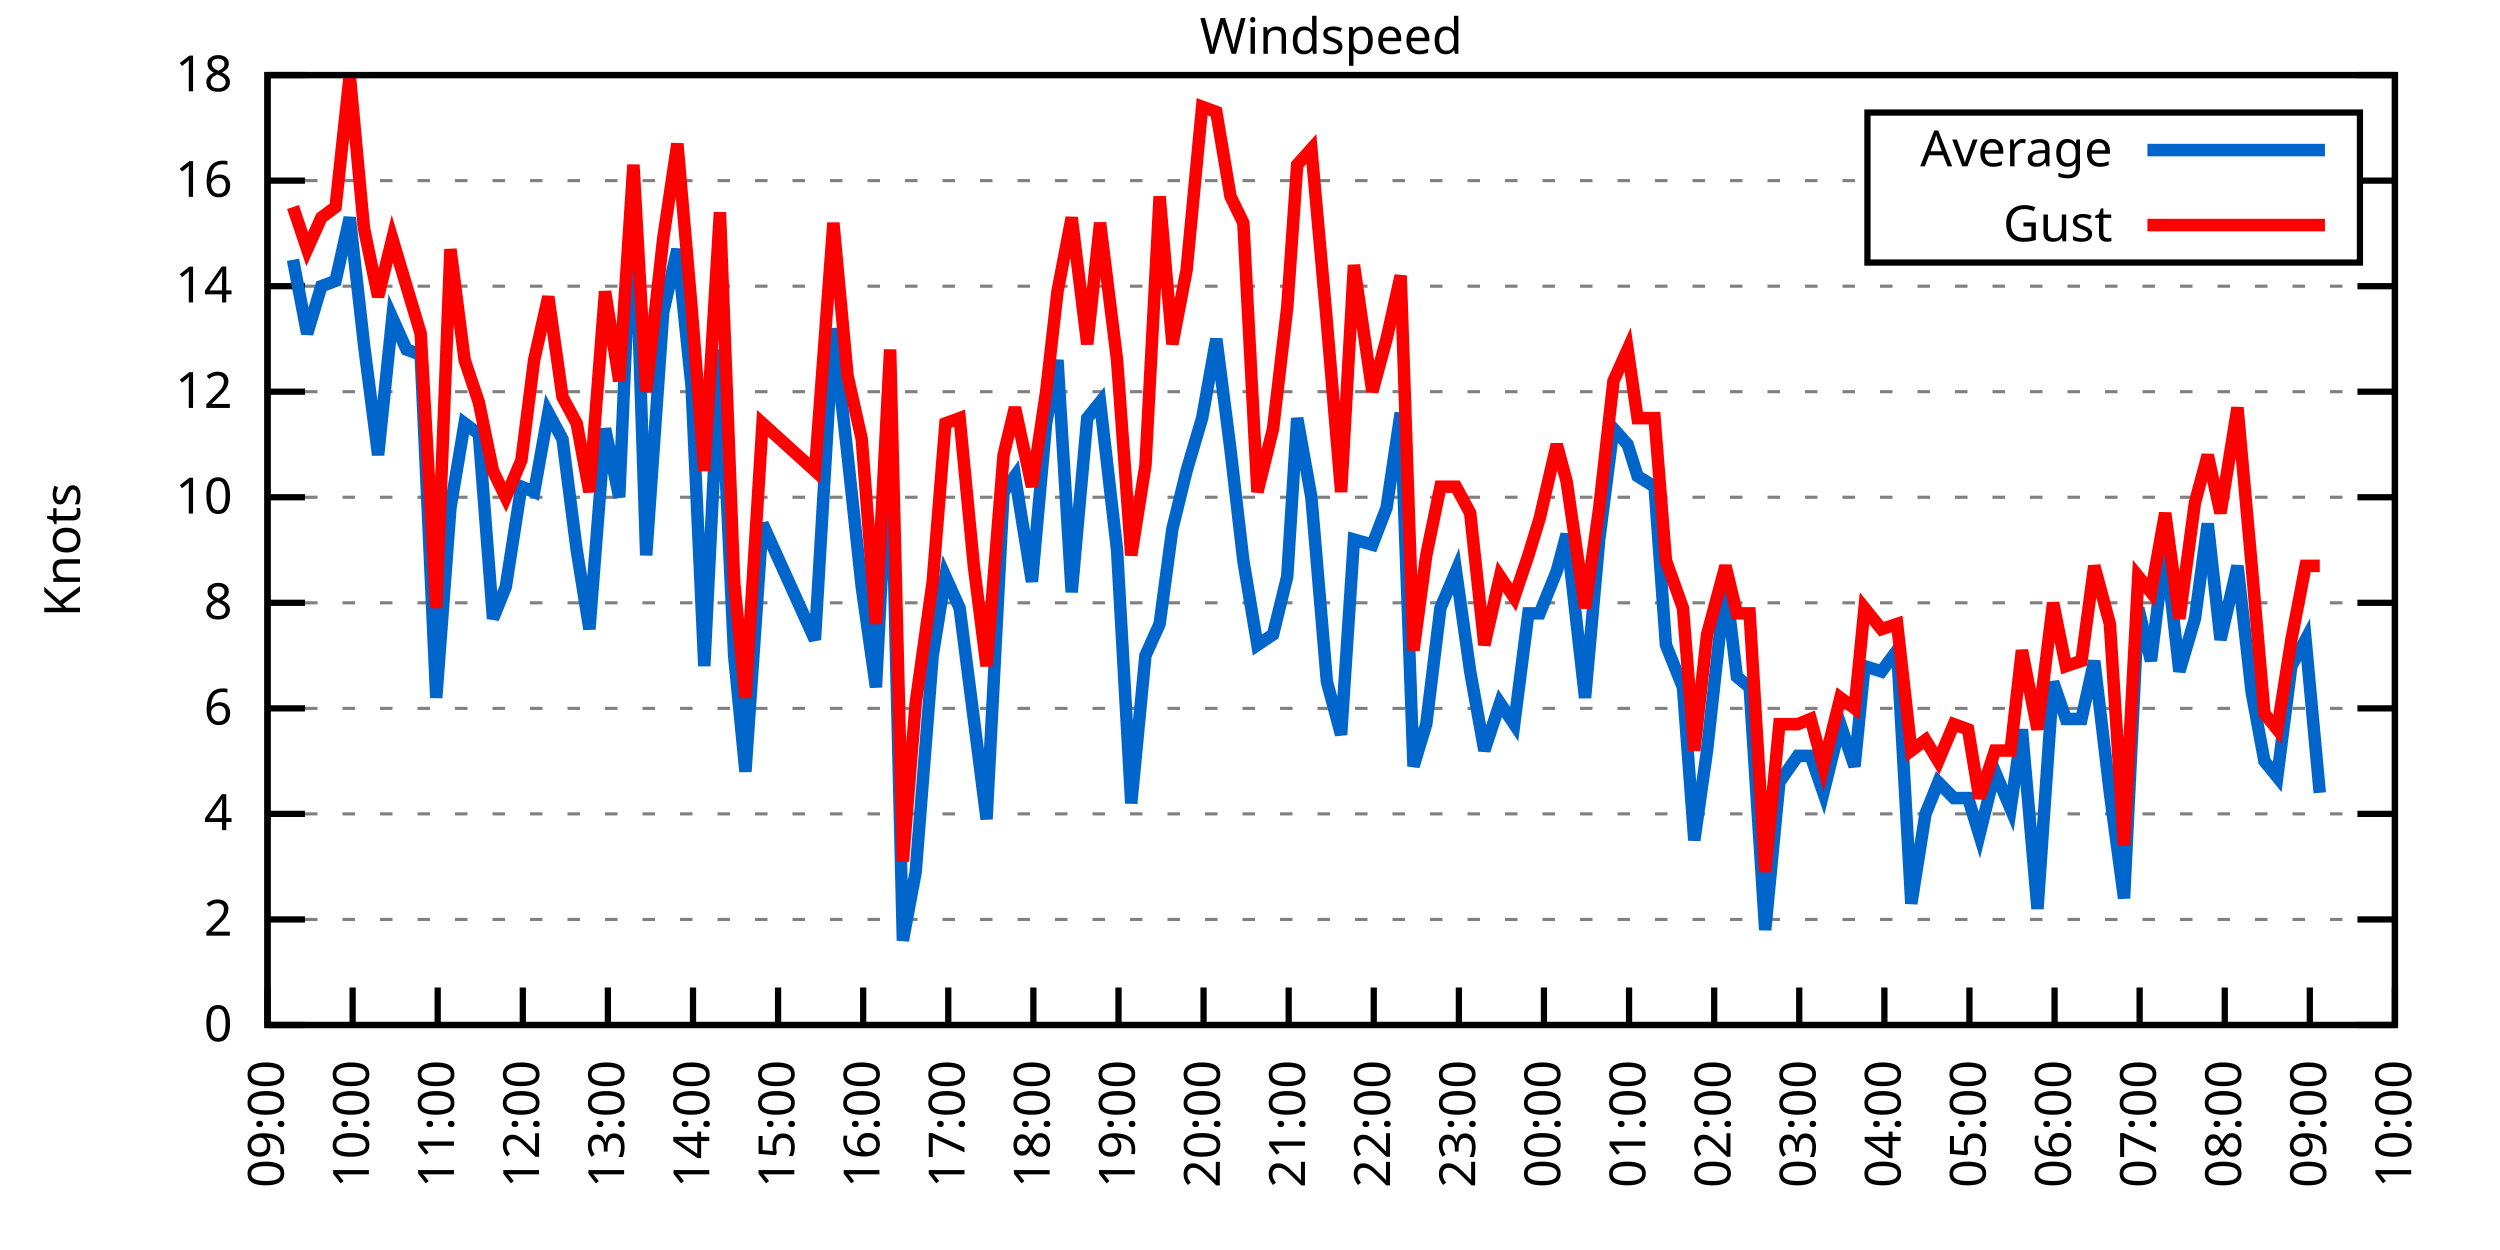
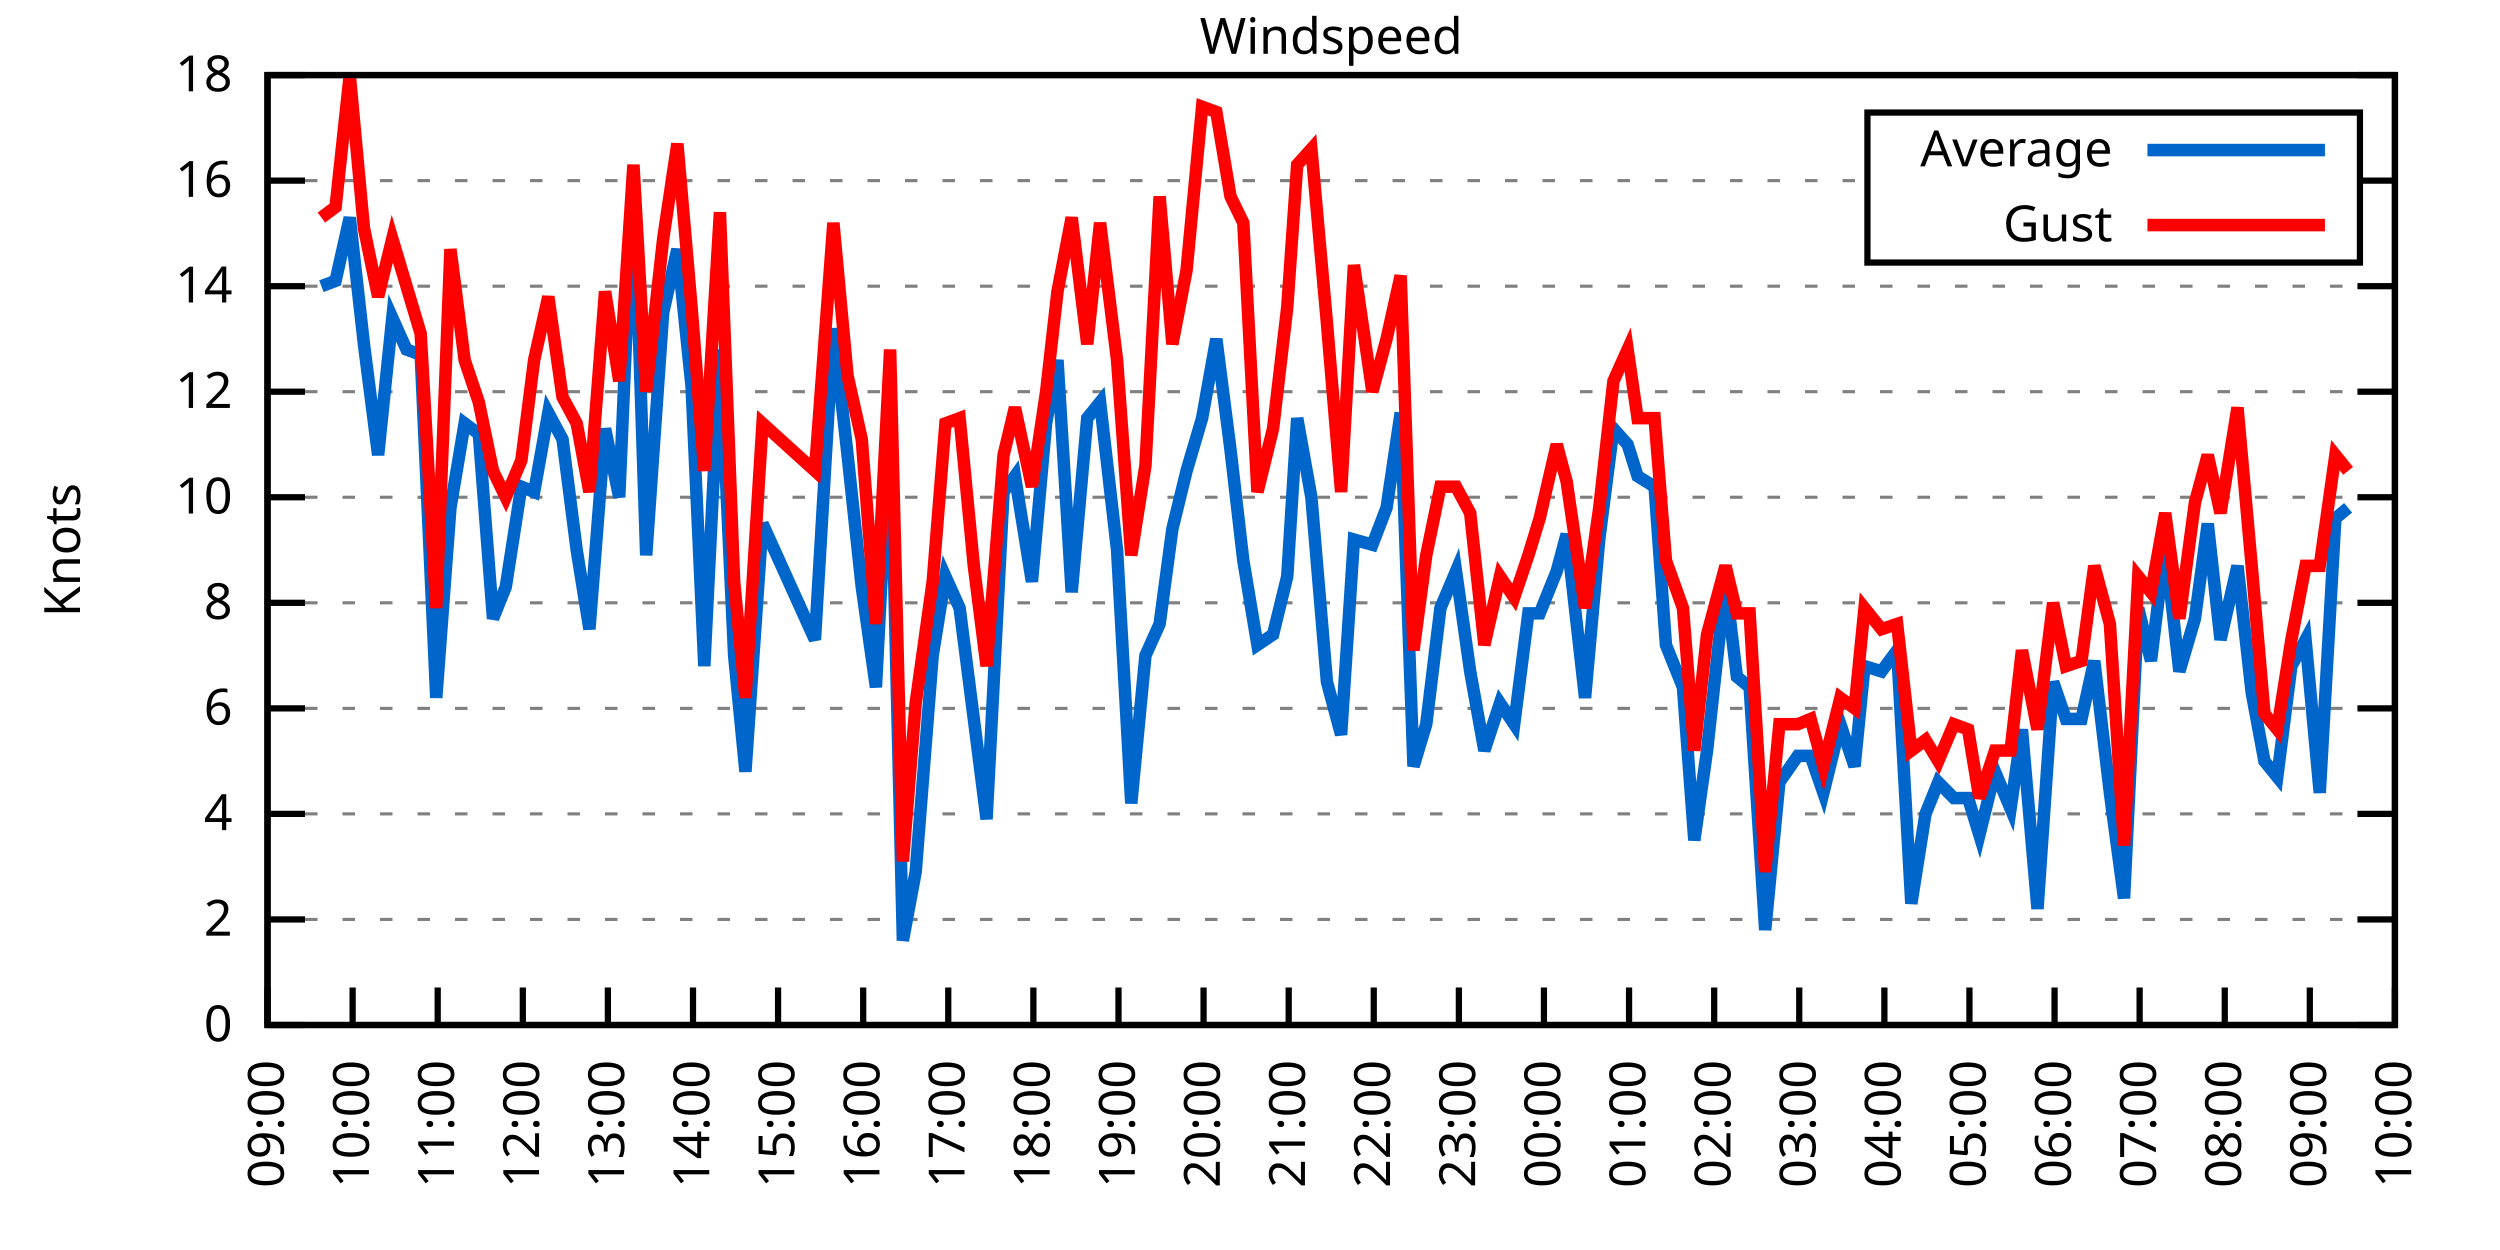
<svg xmlns="http://www.w3.org/2000/svg" xmlns:xlink="http://www.w3.org/1999/xlink" width="400" height="200" viewBox="0 0 400 200">
  <g id="gnuplot_canvas">
    <rect x="0" y="0" width="400" height="200" fill="none" />
    <defs>
      <circle id="gpDot" r="0.5" stroke-width="0.5" stroke="currentColor" />
      <path id="gpPt0" stroke-width="0.333" stroke="currentColor" d="M-1,0 h2 M0,-1 v2" />
      <path id="gpPt1" stroke-width="0.333" stroke="currentColor" d="M-1,-1 L1,1 M1,-1 L-1,1" />
      <path id="gpPt2" stroke-width="0.333" stroke="currentColor" d="M-1,0 L1,0 M0,-1 L0,1 M-1,-1 L1,1 M-1,1 L1,-1" />
      <rect id="gpPt3" stroke-width="0.333" stroke="currentColor" x="-1" y="-1" width="2" height="2" />
      <rect id="gpPt4" stroke-width="0.333" stroke="currentColor" fill="currentColor" x="-1" y="-1" width="2" height="2" />
      <circle id="gpPt5" stroke-width="0.333" stroke="currentColor" cx="0" cy="0" r="1" />
      <use xlink:href="#gpPt5" id="gpPt6" fill="currentColor" stroke="none" />
      <path id="gpPt7" stroke-width="0.333" stroke="currentColor" d="M0,-1.33 L-1.33,0.67 L1.33,0.67 z" />
      <use xlink:href="#gpPt7" id="gpPt8" fill="currentColor" stroke="none" />
      <use xlink:href="#gpPt7" id="gpPt9" stroke="currentColor" transform="rotate(180)" />
      <use xlink:href="#gpPt9" id="gpPt10" fill="currentColor" stroke="none" />
      <use xlink:href="#gpPt3" id="gpPt11" stroke="currentColor" transform="rotate(45)" />
      <use xlink:href="#gpPt11" id="gpPt12" fill="currentColor" stroke="none" />
      <path id="gpPt13" stroke-width="0.333" stroke="currentColor" d="M0,1.330 L1.265,0.411 L0.782,-1.067 L-0.782,-1.076 L-1.265,0.411 z" />
      <use xlink:href="#gpPt13" id="gpPt14" fill="currentColor" stroke="none" />
      <filter id="textbox" filterUnits="objectBoundingBox" x="0" y="0" height="1" width="1">
        <feFlood flood-color="white" flood-opacity="1" result="bgnd" />
        <feComposite in="SourceGraphic" in2="bgnd" operator="atop" />
      </filter>
      <filter id="greybox" filterUnits="objectBoundingBox" x="0" y="0" height="1" width="1">
        <feFlood flood-color="lightgrey" flood-opacity="1" result="grey" />
        <feComposite in="SourceGraphic" in2="grey" operator="atop" />
      </filter>
    </defs>
    <g fill="none" color="white" stroke="currentColor" stroke-width="1.00" stroke-linecap="butt" stroke-linejoin="miter">
</g>
    <g fill="none" color="black" stroke="currentColor" stroke-width="1.00" stroke-linecap="butt" stroke-linejoin="miter">
      <g stroke="none" shape-rendering="crispEdges">
        <polygon fill="rgb(255, 255, 255)" points="42.80,164.00 383.18,164.00 383.18,12.02 42.80,12.02 " />
      </g>
    </g>
    <g fill="none" color="black" stroke="currentColor" stroke-width="1.00" stroke-linecap="butt" stroke-linejoin="miter">
</g>
    <g fill="none" color="black" stroke="black" stroke-width="0.50" stroke-linecap="butt" stroke-linejoin="miter">
</g>
    <g fill="none" color="gray" stroke="currentColor" stroke-width="0.50" stroke-linecap="butt" stroke-linejoin="miter">
      <path stroke="gray" stroke-dasharray="2,4" class="gridline" d="M42.80,164.00 L383.19,164.00  " />
    </g>
    <g fill="none" color="gray" stroke="gray" stroke-width="1.00" stroke-linecap="butt" stroke-linejoin="miter">
</g>
    <g fill="none" color="black" stroke="currentColor" stroke-width="1.00" stroke-linecap="butt" stroke-linejoin="miter">
      <path stroke="black" d="M42.80,164.00 L48.80,164.00 M383.19,164.00 L377.19,164.00  " />
      <g transform="translate(37.20,166.60)" stroke="none" fill="black" font-family="Sans" font-size="8.00" text-anchor="end">
        <text>
          <tspan font-family="Sans"> 0</tspan>
        </text>
      </g>
    </g>
    <g fill="none" color="black" stroke="currentColor" stroke-width="1.00" stroke-linecap="butt" stroke-linejoin="miter">
</g>
    <g fill="none" color="black" stroke="black" stroke-width="0.50" stroke-linecap="butt" stroke-linejoin="miter">
</g>
    <g fill="none" color="gray" stroke="currentColor" stroke-width="0.50" stroke-linecap="butt" stroke-linejoin="miter">
      <path stroke="gray" stroke-dasharray="2,4" class="gridline" d="M42.80,147.11 L383.19,147.11  " />
    </g>
    <g fill="none" color="gray" stroke="gray" stroke-width="1.00" stroke-linecap="butt" stroke-linejoin="miter">
</g>
    <g fill="none" color="black" stroke="currentColor" stroke-width="1.00" stroke-linecap="butt" stroke-linejoin="miter">
      <path stroke="black" d="M42.80,147.11 L48.80,147.11 M383.19,147.11 L377.19,147.11  " />
      <g transform="translate(37.20,149.71)" stroke="none" fill="black" font-family="Sans" font-size="8.00" text-anchor="end">
        <text>
          <tspan font-family="Sans"> 2</tspan>
        </text>
      </g>
    </g>
    <g fill="none" color="black" stroke="currentColor" stroke-width="1.00" stroke-linecap="butt" stroke-linejoin="miter">
</g>
    <g fill="none" color="black" stroke="black" stroke-width="0.50" stroke-linecap="butt" stroke-linejoin="miter">
</g>
    <g fill="none" color="gray" stroke="currentColor" stroke-width="0.50" stroke-linecap="butt" stroke-linejoin="miter">
      <path stroke="gray" stroke-dasharray="2,4" class="gridline" d="M42.80,130.22 L383.19,130.22  " />
    </g>
    <g fill="none" color="gray" stroke="gray" stroke-width="1.00" stroke-linecap="butt" stroke-linejoin="miter">
</g>
    <g fill="none" color="black" stroke="currentColor" stroke-width="1.00" stroke-linecap="butt" stroke-linejoin="miter">
      <path stroke="black" d="M42.80,130.22 L48.80,130.22 M383.19,130.22 L377.19,130.22  " />
      <g transform="translate(37.20,132.82)" stroke="none" fill="black" font-family="Sans" font-size="8.00" text-anchor="end">
        <text>
          <tspan font-family="Sans"> 4</tspan>
        </text>
      </g>
    </g>
    <g fill="none" color="black" stroke="currentColor" stroke-width="1.00" stroke-linecap="butt" stroke-linejoin="miter">
</g>
    <g fill="none" color="black" stroke="black" stroke-width="0.50" stroke-linecap="butt" stroke-linejoin="miter">
</g>
    <g fill="none" color="gray" stroke="currentColor" stroke-width="0.50" stroke-linecap="butt" stroke-linejoin="miter">
      <path stroke="gray" stroke-dasharray="2,4" class="gridline" d="M42.80,113.34 L383.19,113.34  " />
    </g>
    <g fill="none" color="gray" stroke="gray" stroke-width="1.00" stroke-linecap="butt" stroke-linejoin="miter">
</g>
    <g fill="none" color="black" stroke="currentColor" stroke-width="1.00" stroke-linecap="butt" stroke-linejoin="miter">
      <path stroke="black" d="M42.80,113.34 L48.80,113.34 M383.19,113.34 L377.19,113.34  " />
      <g transform="translate(37.20,115.94)" stroke="none" fill="black" font-family="Sans" font-size="8.00" text-anchor="end">
        <text>
          <tspan font-family="Sans"> 6</tspan>
        </text>
      </g>
    </g>
    <g fill="none" color="black" stroke="currentColor" stroke-width="1.00" stroke-linecap="butt" stroke-linejoin="miter">
</g>
    <g fill="none" color="black" stroke="black" stroke-width="0.50" stroke-linecap="butt" stroke-linejoin="miter">
</g>
    <g fill="none" color="gray" stroke="currentColor" stroke-width="0.50" stroke-linecap="butt" stroke-linejoin="miter">
      <path stroke="gray" stroke-dasharray="2,4" class="gridline" d="M42.80,96.45 L383.19,96.45  " />
    </g>
    <g fill="none" color="gray" stroke="gray" stroke-width="1.00" stroke-linecap="butt" stroke-linejoin="miter">
</g>
    <g fill="none" color="black" stroke="currentColor" stroke-width="1.00" stroke-linecap="butt" stroke-linejoin="miter">
      <path stroke="black" d="M42.80,96.45 L48.80,96.45 M383.19,96.45 L377.19,96.45  " />
      <g transform="translate(37.20,99.05)" stroke="none" fill="black" font-family="Sans" font-size="8.00" text-anchor="end">
        <text>
          <tspan font-family="Sans"> 8</tspan>
        </text>
      </g>
    </g>
    <g fill="none" color="black" stroke="currentColor" stroke-width="1.00" stroke-linecap="butt" stroke-linejoin="miter">
</g>
    <g fill="none" color="black" stroke="black" stroke-width="0.50" stroke-linecap="butt" stroke-linejoin="miter">
</g>
    <g fill="none" color="gray" stroke="currentColor" stroke-width="0.50" stroke-linecap="butt" stroke-linejoin="miter">
      <path stroke="gray" stroke-dasharray="2,4" class="gridline" d="M42.80,79.56 L383.19,79.56  " />
    </g>
    <g fill="none" color="gray" stroke="gray" stroke-width="1.00" stroke-linecap="butt" stroke-linejoin="miter">
</g>
    <g fill="none" color="black" stroke="currentColor" stroke-width="1.00" stroke-linecap="butt" stroke-linejoin="miter">
      <path stroke="black" d="M42.80,79.56 L48.80,79.56 M383.19,79.56 L377.19,79.56  " />
      <g transform="translate(37.20,82.16)" stroke="none" fill="black" font-family="Sans" font-size="8.00" text-anchor="end">
        <text>
          <tspan font-family="Sans"> 10</tspan>
        </text>
      </g>
    </g>
    <g fill="none" color="black" stroke="currentColor" stroke-width="1.00" stroke-linecap="butt" stroke-linejoin="miter">
</g>
    <g fill="none" color="black" stroke="black" stroke-width="0.50" stroke-linecap="butt" stroke-linejoin="miter">
</g>
    <g fill="none" color="gray" stroke="currentColor" stroke-width="0.50" stroke-linecap="butt" stroke-linejoin="miter">
      <path stroke="gray" stroke-dasharray="2,4" class="gridline" d="M42.80,62.67 L383.19,62.67  " />
    </g>
    <g fill="none" color="gray" stroke="gray" stroke-width="1.00" stroke-linecap="butt" stroke-linejoin="miter">
</g>
    <g fill="none" color="black" stroke="currentColor" stroke-width="1.00" stroke-linecap="butt" stroke-linejoin="miter">
      <path stroke="black" d="M42.80,62.67 L48.80,62.67 M383.19,62.67 L377.19,62.67  " />
      <g transform="translate(37.20,65.27)" stroke="none" fill="black" font-family="Sans" font-size="8.00" text-anchor="end">
        <text>
          <tspan font-family="Sans"> 12</tspan>
        </text>
      </g>
    </g>
    <g fill="none" color="black" stroke="currentColor" stroke-width="1.00" stroke-linecap="butt" stroke-linejoin="miter">
</g>
    <g fill="none" color="black" stroke="black" stroke-width="0.50" stroke-linecap="butt" stroke-linejoin="miter">
</g>
    <g fill="none" color="gray" stroke="currentColor" stroke-width="0.50" stroke-linecap="butt" stroke-linejoin="miter">
      <path stroke="gray" stroke-dasharray="2,4" class="gridline" d="M42.80,45.79 L383.19,45.79  " />
    </g>
    <g fill="none" color="gray" stroke="gray" stroke-width="1.00" stroke-linecap="butt" stroke-linejoin="miter">
</g>
    <g fill="none" color="black" stroke="currentColor" stroke-width="1.00" stroke-linecap="butt" stroke-linejoin="miter">
      <path stroke="black" d="M42.80,45.79 L48.80,45.79 M383.19,45.79 L377.19,45.79  " />
      <g transform="translate(37.20,48.39)" stroke="none" fill="black" font-family="Sans" font-size="8.00" text-anchor="end">
        <text>
          <tspan font-family="Sans"> 14</tspan>
        </text>
      </g>
    </g>
    <g fill="none" color="black" stroke="currentColor" stroke-width="1.00" stroke-linecap="butt" stroke-linejoin="miter">
</g>
    <g fill="none" color="black" stroke="black" stroke-width="0.50" stroke-linecap="butt" stroke-linejoin="miter">
</g>
    <g fill="none" color="gray" stroke="currentColor" stroke-width="0.50" stroke-linecap="butt" stroke-linejoin="miter">
      <path stroke="gray" stroke-dasharray="2,4" class="gridline" d="M42.80,28.90 L298.79,28.90 M377.59,28.90 L383.19,28.90  " />
    </g>
    <g fill="none" color="gray" stroke="gray" stroke-width="1.00" stroke-linecap="butt" stroke-linejoin="miter">
</g>
    <g fill="none" color="black" stroke="currentColor" stroke-width="1.00" stroke-linecap="butt" stroke-linejoin="miter">
      <path stroke="black" d="M42.80,28.90 L48.80,28.90 M383.19,28.90 L377.19,28.90  " />
      <g transform="translate(37.20,31.50)" stroke="none" fill="black" font-family="Sans" font-size="8.00" text-anchor="end">
        <text>
          <tspan font-family="Sans"> 16</tspan>
        </text>
      </g>
    </g>
    <g fill="none" color="black" stroke="currentColor" stroke-width="1.00" stroke-linecap="butt" stroke-linejoin="miter">
</g>
    <g fill="none" color="black" stroke="black" stroke-width="0.50" stroke-linecap="butt" stroke-linejoin="miter">
</g>
    <g fill="none" color="gray" stroke="currentColor" stroke-width="0.50" stroke-linecap="butt" stroke-linejoin="miter">
      <path stroke="gray" stroke-dasharray="2,4" class="gridline" d="M42.80,12.01 L383.19,12.01  " />
    </g>
    <g fill="none" color="gray" stroke="gray" stroke-width="1.00" stroke-linecap="butt" stroke-linejoin="miter">
</g>
    <g fill="none" color="black" stroke="currentColor" stroke-width="1.00" stroke-linecap="butt" stroke-linejoin="miter">
      <path stroke="black" d="M42.80,12.01 L48.80,12.01 M383.19,12.01 L377.19,12.01  " />
      <g transform="translate(37.20,14.61)" stroke="none" fill="black" font-family="Sans" font-size="8.00" text-anchor="end">
        <text>
          <tspan font-family="Sans"> 18</tspan>
        </text>
      </g>
    </g>
    <g fill="none" color="black" stroke="currentColor" stroke-width="1.00" stroke-linecap="butt" stroke-linejoin="miter">
      <path stroke="black" d="M42.80,164.00 L42.80,158.00  " />
      <g transform="translate(45.40,169.60) rotate(270.00)" stroke="none" fill="black" font-family="Sans" font-size="8.00" text-anchor="end">
        <text>
          <tspan font-family="Sans">09:00</tspan>
        </text>
      </g>
    </g>
    <g fill="none" color="black" stroke="currentColor" stroke-width="1.00" stroke-linecap="butt" stroke-linejoin="miter">
      <path stroke="black" d="M56.42,164.00 L56.42,158.00  " />
      <g transform="translate(59.02,169.60) rotate(270.00)" stroke="none" fill="black" font-family="Sans" font-size="8.00" text-anchor="end">
        <text>
          <tspan font-family="Sans">10:00</tspan>
        </text>
      </g>
    </g>
    <g fill="none" color="black" stroke="currentColor" stroke-width="1.00" stroke-linecap="butt" stroke-linejoin="miter">
      <path stroke="black" d="M70.03,164.00 L70.03,158.00  " />
      <g transform="translate(72.63,169.60) rotate(270.00)" stroke="none" fill="black" font-family="Sans" font-size="8.00" text-anchor="end">
        <text>
          <tspan font-family="Sans">11:00</tspan>
        </text>
      </g>
    </g>
    <g fill="none" color="black" stroke="currentColor" stroke-width="1.00" stroke-linecap="butt" stroke-linejoin="miter">
      <path stroke="black" d="M83.65,164.00 L83.65,158.00  " />
      <g transform="translate(86.25,169.60) rotate(270.00)" stroke="none" fill="black" font-family="Sans" font-size="8.00" text-anchor="end">
        <text>
          <tspan font-family="Sans">12:00</tspan>
        </text>
      </g>
    </g>
    <g fill="none" color="black" stroke="currentColor" stroke-width="1.00" stroke-linecap="butt" stroke-linejoin="miter">
      <path stroke="black" d="M97.26,164.00 L97.26,158.00  " />
      <g transform="translate(99.86,169.60) rotate(270.00)" stroke="none" fill="black" font-family="Sans" font-size="8.00" text-anchor="end">
        <text>
          <tspan font-family="Sans">13:00</tspan>
        </text>
      </g>
    </g>
    <g fill="none" color="black" stroke="currentColor" stroke-width="1.00" stroke-linecap="butt" stroke-linejoin="miter">
      <path stroke="black" d="M110.88,164.00 L110.88,158.00  " />
      <g transform="translate(113.48,169.60) rotate(270.00)" stroke="none" fill="black" font-family="Sans" font-size="8.00" text-anchor="end">
        <text>
          <tspan font-family="Sans">14:00</tspan>
        </text>
      </g>
    </g>
    <g fill="none" color="black" stroke="currentColor" stroke-width="1.00" stroke-linecap="butt" stroke-linejoin="miter">
      <path stroke="black" d="M124.49,164.00 L124.49,158.00  " />
      <g transform="translate(127.09,169.60) rotate(270.00)" stroke="none" fill="black" font-family="Sans" font-size="8.00" text-anchor="end">
        <text>
          <tspan font-family="Sans">15:00</tspan>
        </text>
      </g>
    </g>
    <g fill="none" color="black" stroke="currentColor" stroke-width="1.00" stroke-linecap="butt" stroke-linejoin="miter">
      <path stroke="black" d="M138.11,164.00 L138.11,158.00  " />
      <g transform="translate(140.71,169.60) rotate(270.00)" stroke="none" fill="black" font-family="Sans" font-size="8.00" text-anchor="end">
        <text>
          <tspan font-family="Sans">16:00</tspan>
        </text>
      </g>
    </g>
    <g fill="none" color="black" stroke="currentColor" stroke-width="1.00" stroke-linecap="butt" stroke-linejoin="miter">
      <path stroke="black" d="M151.72,164.00 L151.72,158.00  " />
      <g transform="translate(154.32,169.60) rotate(270.00)" stroke="none" fill="black" font-family="Sans" font-size="8.00" text-anchor="end">
        <text>
          <tspan font-family="Sans">17:00</tspan>
        </text>
      </g>
    </g>
    <g fill="none" color="black" stroke="currentColor" stroke-width="1.00" stroke-linecap="butt" stroke-linejoin="miter">
      <path stroke="black" d="M165.34,164.00 L165.34,158.00  " />
      <g transform="translate(167.94,169.60) rotate(270.00)" stroke="none" fill="black" font-family="Sans" font-size="8.00" text-anchor="end">
        <text>
          <tspan font-family="Sans">18:00</tspan>
        </text>
      </g>
    </g>
    <g fill="none" color="black" stroke="currentColor" stroke-width="1.00" stroke-linecap="butt" stroke-linejoin="miter">
      <path stroke="black" d="M178.96,164.00 L178.96,158.00  " />
      <g transform="translate(181.56,169.60) rotate(270.00)" stroke="none" fill="black" font-family="Sans" font-size="8.00" text-anchor="end">
        <text>
          <tspan font-family="Sans">19:00</tspan>
        </text>
      </g>
    </g>
    <g fill="none" color="black" stroke="currentColor" stroke-width="1.00" stroke-linecap="butt" stroke-linejoin="miter">
      <path stroke="black" d="M192.57,164.00 L192.57,158.00  " />
      <g transform="translate(195.17,169.60) rotate(270.00)" stroke="none" fill="black" font-family="Sans" font-size="8.00" text-anchor="end">
        <text>
          <tspan font-family="Sans">20:00</tspan>
        </text>
      </g>
    </g>
    <g fill="none" color="black" stroke="currentColor" stroke-width="1.00" stroke-linecap="butt" stroke-linejoin="miter">
      <path stroke="black" d="M206.19,164.00 L206.19,158.00  " />
      <g transform="translate(208.79,169.60) rotate(270.00)" stroke="none" fill="black" font-family="Sans" font-size="8.00" text-anchor="end">
        <text>
          <tspan font-family="Sans">21:00</tspan>
        </text>
      </g>
    </g>
    <g fill="none" color="black" stroke="currentColor" stroke-width="1.00" stroke-linecap="butt" stroke-linejoin="miter">
      <path stroke="black" d="M219.80,164.00 L219.80,158.00  " />
      <g transform="translate(222.40,169.60) rotate(270.00)" stroke="none" fill="black" font-family="Sans" font-size="8.00" text-anchor="end">
        <text>
          <tspan font-family="Sans">22:00</tspan>
        </text>
      </g>
    </g>
    <g fill="none" color="black" stroke="currentColor" stroke-width="1.00" stroke-linecap="butt" stroke-linejoin="miter">
      <path stroke="black" d="M233.42,164.00 L233.42,158.00  " />
      <g transform="translate(236.02,169.60) rotate(270.00)" stroke="none" fill="black" font-family="Sans" font-size="8.00" text-anchor="end">
        <text>
          <tspan font-family="Sans">23:00</tspan>
        </text>
      </g>
    </g>
    <g fill="none" color="black" stroke="currentColor" stroke-width="1.00" stroke-linecap="butt" stroke-linejoin="miter">
      <path stroke="black" d="M247.03,164.00 L247.03,158.00  " />
      <g transform="translate(249.63,169.60) rotate(270.00)" stroke="none" fill="black" font-family="Sans" font-size="8.00" text-anchor="end">
        <text>
          <tspan font-family="Sans">00:00</tspan>
        </text>
      </g>
    </g>
    <g fill="none" color="black" stroke="currentColor" stroke-width="1.00" stroke-linecap="butt" stroke-linejoin="miter">
      <path stroke="black" d="M260.65,164.00 L260.65,158.00  " />
      <g transform="translate(263.25,169.60) rotate(270.00)" stroke="none" fill="black" font-family="Sans" font-size="8.00" text-anchor="end">
        <text>
          <tspan font-family="Sans">01:00</tspan>
        </text>
      </g>
    </g>
    <g fill="none" color="black" stroke="currentColor" stroke-width="1.00" stroke-linecap="butt" stroke-linejoin="miter">
      <path stroke="black" d="M274.27,164.00 L274.27,158.00  " />
      <g transform="translate(276.87,169.60) rotate(270.00)" stroke="none" fill="black" font-family="Sans" font-size="8.00" text-anchor="end">
        <text>
          <tspan font-family="Sans">02:00</tspan>
        </text>
      </g>
    </g>
    <g fill="none" color="black" stroke="currentColor" stroke-width="1.00" stroke-linecap="butt" stroke-linejoin="miter">
      <path stroke="black" d="M287.88,164.00 L287.88,158.00  " />
      <g transform="translate(290.48,169.60) rotate(270.00)" stroke="none" fill="black" font-family="Sans" font-size="8.00" text-anchor="end">
        <text>
          <tspan font-family="Sans">03:00</tspan>
        </text>
      </g>
    </g>
    <g fill="none" color="black" stroke="currentColor" stroke-width="1.00" stroke-linecap="butt" stroke-linejoin="miter">
      <path stroke="black" d="M301.50,164.00 L301.50,158.00  " />
      <g transform="translate(304.10,169.60) rotate(270.00)" stroke="none" fill="black" font-family="Sans" font-size="8.00" text-anchor="end">
        <text>
          <tspan font-family="Sans">04:00</tspan>
        </text>
      </g>
    </g>
    <g fill="none" color="black" stroke="currentColor" stroke-width="1.00" stroke-linecap="butt" stroke-linejoin="miter">
      <path stroke="black" d="M315.11,164.00 L315.11,158.00  " />
      <g transform="translate(317.71,169.60) rotate(270.00)" stroke="none" fill="black" font-family="Sans" font-size="8.00" text-anchor="end">
        <text>
          <tspan font-family="Sans">05:00</tspan>
        </text>
      </g>
    </g>
    <g fill="none" color="black" stroke="currentColor" stroke-width="1.00" stroke-linecap="butt" stroke-linejoin="miter">
      <path stroke="black" d="M328.73,164.00 L328.73,158.00  " />
      <g transform="translate(331.33,169.60) rotate(270.00)" stroke="none" fill="black" font-family="Sans" font-size="8.00" text-anchor="end">
        <text>
          <tspan font-family="Sans">06:00</tspan>
        </text>
      </g>
    </g>
    <g fill="none" color="black" stroke="currentColor" stroke-width="1.00" stroke-linecap="butt" stroke-linejoin="miter">
      <path stroke="black" d="M342.34,164.00 L342.34,158.00  " />
      <g transform="translate(344.94,169.60) rotate(270.00)" stroke="none" fill="black" font-family="Sans" font-size="8.00" text-anchor="end">
        <text>
          <tspan font-family="Sans">07:00</tspan>
        </text>
      </g>
    </g>
    <g fill="none" color="black" stroke="currentColor" stroke-width="1.00" stroke-linecap="butt" stroke-linejoin="miter">
      <path stroke="black" d="M355.96,164.00 L355.96,158.00  " />
      <g transform="translate(358.56,169.60) rotate(270.00)" stroke="none" fill="black" font-family="Sans" font-size="8.00" text-anchor="end">
        <text>
          <tspan font-family="Sans">08:00</tspan>
        </text>
      </g>
    </g>
    <g fill="none" color="black" stroke="currentColor" stroke-width="1.00" stroke-linecap="butt" stroke-linejoin="miter">
      <path stroke="black" d="M369.57,164.00 L369.57,158.00  " />
      <g transform="translate(372.17,169.60) rotate(270.00)" stroke="none" fill="black" font-family="Sans" font-size="8.00" text-anchor="end">
        <text>
          <tspan font-family="Sans">09:00</tspan>
        </text>
      </g>
    </g>
    <g fill="none" color="black" stroke="currentColor" stroke-width="1.00" stroke-linecap="butt" stroke-linejoin="miter">
      <path stroke="black" d="M383.19,164.00 L383.19,158.00  " />
      <g transform="translate(385.79,169.60) rotate(270.00)" stroke="none" fill="black" font-family="Sans" font-size="8.00" text-anchor="end">
        <text>
          <tspan font-family="Sans">10:00</tspan>
        </text>
      </g>
    </g>
    <g fill="none" color="black" stroke="currentColor" stroke-width="1.00" stroke-linecap="butt" stroke-linejoin="miter">
</g>
    <g fill="none" color="black" stroke="currentColor" stroke-width="1.00" stroke-linecap="butt" stroke-linejoin="miter">
      <path stroke="black" d="M42.80,12.01 L42.80,164.00 L383.19,164.00 L383.19,12.01 L42.80,12.01 Z  " />
    </g>
    <g fill="none" color="black" stroke="currentColor" stroke-width="1.00" stroke-linecap="butt" stroke-linejoin="miter">
</g>
    <g fill="none" color="black" stroke="currentColor" stroke-width="1.00" stroke-linecap="butt" stroke-linejoin="miter">
      <path stroke="black" d="M298.79,42.01 L298.79,18.01 L377.59,18.01 L377.59,42.01 L298.79,42.01 Z  " />
    </g>
    <g id="Windspeed_plot_1">
      <g fill="none" color="white" stroke="black" stroke-width="2.00" stroke-linecap="butt" stroke-linejoin="miter">
</g>
      <g fill="none" color="black" stroke="currentColor" stroke-width="2.00" stroke-linecap="butt" stroke-linejoin="miter">
        <g transform="translate(337.99,26.61)" stroke="none" fill="black" font-family="Sans" font-size="8.00" text-anchor="end">
          <text>
            <tspan font-family="Sans">Average</tspan>
          </text>
        </g>
      </g>
      <g fill="none" color="black" stroke="currentColor" stroke-width="2.00" stroke-linecap="butt" stroke-linejoin="miter">
-         <path stroke="rgb(  0, 102, 204)" d="M343.59,24.01 L371.99,24.01 M46.88,41.56 L49.15,53.39 L51.42,45.79 L53.69,44.94 L55.96,34.81 L58.23,55.07   L60.50,72.81 L62.77,50.85 L65.04,55.92 L67.31,56.76 L69.80,111.65 L72.07,81.25 L74.34,67.74 L76.61,69.43   L78.88,98.98 L80.92,93.92 L83.42,77.87 L85.46,78.72 L87.73,66.05 L90.00,70.27 L92.27,88.00 L94.31,100.67   L96.81,68.58 L99.08,79.56 L101.35,27.21 L103.39,88.85 L106.11,50.01 L108.38,39.87 L110.65,61.83 L112.69,106.58   L115.19,55.92 L117.46,104.89 L119.27,123.47 L122.00,83.78 L130.39,102.36 L133.34,52.54 L135.61,72.81 L137.88,93.92   L140.15,109.96 L142.42,66.05 L144.46,150.49 L146.51,139.51 L149.23,104.89 L151.27,92.23 L153.54,97.29 L155.81,115.03   L157.85,131.07 L160.57,78.72 L162.39,76.18 L165.11,93.07 L167.38,67.74 L169.20,57.61 L171.47,94.76 L173.96,66.90   L176.01,64.36 L178.73,88.00 L181.00,128.54 L183.27,104.89 L185.54,99.83 L187.58,84.63 L189.85,75.34 L192.34,66.90   L194.61,54.23 L196.88,71.96 L198.93,89.69 L201.19,103.20 L203.69,101.52 L205.96,92.23 L207.55,66.90 L209.82,79.56   L212.31,109.11 L214.58,117.56 L216.63,86.32 L219.58,87.16 L221.85,81.25 L224.11,66.05 L226.16,122.62 L228.20,115.87   L230.47,97.29 L232.96,91.38 L235.23,107.43 L237.50,120.09 L240.00,112.49 L242.27,115.87 L244.54,98.14 L246.35,98.14   L249.08,91.38 L250.66,85.47 L253.61,111.65 L255.88,86.32 L258.15,68.58 L260.42,71.12 L262.01,76.18 L264.73,77.87   L266.55,103.20 L269.27,109.96 L271.09,134.45 L273.13,120.09 L276.08,93.07 L277.90,108.27 L279.94,109.96 L282.43,148.80   L284.70,125.16 L287.65,120.94 L289.70,120.94 L291.74,126.85 L294.46,115.87 L296.73,122.62 L298.32,106.58 L301.04,107.43   L303.54,104.05 L305.81,144.58 L308.08,130.22 L310.12,125.16 L312.62,127.69 L314.89,127.69 L316.70,133.60 L319.20,123.47   L321.69,129.38 L323.51,116.71 L326.00,145.42 L328.50,109.11 L330.54,115.03 L333.04,115.03 L335.08,105.74 L337.58,126.85   L339.85,143.73 L342.12,97.29 L344.16,105.74 L346.43,87.16 L348.70,107.43 L351.19,98.98 L353.24,83.78 L355.28,102.36   L358.00,90.54 L360.27,110.80 L362.31,121.78 L364.36,124.31 L366.62,106.58 L368.89,102.36 L371.16,126.85  " />
+         <path stroke="rgb(  0, 102, 204)" d="M343.59,24.01 L371.99,24.01 M51.42,45.79 L53.69,44.94 L55.96,34.81 L58.23,55.07 L60.50,72.81 L62.77,50.85   L65.04,55.92 L67.31,56.76 L69.80,111.65 L72.07,81.25 L74.34,67.74 L76.61,69.43 L78.88,98.98 L80.92,93.92   L83.42,77.87 L85.46,78.72 L87.73,66.05 L90.00,70.27 L92.27,88.00 L94.31,100.67 L96.81,68.58 L99.08,79.56   L101.35,27.21 L103.39,88.85 L106.11,50.01 L108.38,39.87 L110.65,61.83 L112.69,106.58 L115.19,55.92 L117.46,104.89   L119.27,123.47 L122.00,83.78 L130.39,102.36 L133.34,52.54 L135.61,72.81 L137.88,93.92 L140.15,109.96 L142.42,66.05   L144.46,150.49 L146.51,139.51 L149.23,104.89 L151.27,92.23 L153.54,97.29 L155.81,115.03 L157.85,131.07 L160.57,78.72   L162.39,76.18 L165.11,93.07 L167.38,67.74 L169.20,57.61 L171.47,94.76 L173.96,66.90 L176.01,64.36 L178.73,88.00   L181.00,128.54 L183.27,104.89 L185.54,99.83 L187.58,84.63 L189.85,75.34 L192.34,66.90 L194.61,54.23 L196.88,71.96   L198.93,89.69 L201.19,103.20 L203.69,101.52 L205.96,92.23 L207.55,66.90 L209.82,79.56 L212.31,109.11 L214.58,117.56   L216.63,86.32 L219.58,87.16 L221.85,81.25 L224.11,66.05 L226.16,122.62 L228.20,115.87 L230.47,97.29 L232.96,91.38   L235.23,107.43 L237.50,120.09 L240.00,112.49 L242.27,115.87 L244.54,98.14 L246.35,98.14 L249.08,91.38 L250.66,85.47   L253.61,111.65 L255.88,86.32 L258.15,68.58 L260.42,71.12 L262.01,76.18 L264.73,77.87 L266.55,103.20 L269.27,109.96   L271.09,134.45 L273.13,120.09 L276.08,93.07 L277.90,108.27 L279.94,109.96 L282.43,148.80 L284.70,125.16 L287.65,120.94   L289.70,120.94 L291.74,126.85 L294.46,115.87 L296.73,122.62 L298.32,106.58 L301.04,107.43 L303.54,104.05 L305.81,144.58   L308.08,130.22 L310.12,125.16 L312.62,127.69 L314.89,127.69 L316.70,133.60 L319.20,123.47 L321.69,129.38 L323.51,116.71   L326.00,145.42 L328.50,109.11 L330.54,115.03 L333.04,115.03 L335.08,105.74 L337.58,126.85 L339.85,143.73 L342.12,97.29   L344.16,105.74 L346.43,87.16 L348.70,107.43 L351.19,98.98 L353.24,83.78 L355.28,102.36 L358.00,90.54 L360.27,110.80   L362.31,121.78 L364.36,124.31 L366.62,106.58 L368.89,102.36 L371.16,126.85 L373.66,82.94 L375.70,81.25  " />
      </g>
    </g>
    <g id="Windspeed_plot_2">
      <g fill="none" color="black" stroke="currentColor" stroke-width="2.00" stroke-linecap="butt" stroke-linejoin="miter">
        <g transform="translate(337.99,38.61)" stroke="none" fill="black" font-family="Sans" font-size="8.00" text-anchor="end">
          <text>
            <tspan font-family="Sans">Gust</tspan>
          </text>
        </g>
      </g>
      <g fill="none" color="black" stroke="currentColor" stroke-width="2.00" stroke-linecap="butt" stroke-linejoin="miter">
-         <path stroke="rgb(255,   0,   0)" d="M343.59,36.01 L371.99,36.01 M46.88,33.12 L49.15,39.87 L51.42,34.81 L53.69,33.12 L55.96,12.01 L58.23,36.50   L60.50,47.47 L62.77,38.19 L65.04,45.79 L67.31,53.39 L69.80,97.29 L72.07,39.87 L74.34,57.61 L76.61,64.36   L78.88,75.34 L80.92,79.56 L83.42,73.65 L85.46,57.61 L87.73,47.47 L90.00,63.52 L92.27,67.74 L94.31,78.72   L96.81,46.63 L99.08,60.98 L101.35,26.36 L103.39,62.67 L106.11,38.19 L108.38,22.99 L110.65,49.16 L112.69,75.34   L115.19,33.96 L117.46,93.07 L119.27,111.65 L122.00,67.74 L130.39,75.34 L133.34,35.65 L135.61,60.14 L137.88,70.27   L140.15,99.83 L142.42,55.92 L144.46,137.82 L146.51,112.49 L149.23,93.07 L151.27,67.74 L153.54,66.90 L155.81,90.54   L157.85,106.58 L160.57,72.81 L162.39,65.21 L165.11,77.87 L167.38,62.67 L169.20,46.63 L171.47,34.81 L173.96,55.07   L176.01,35.65 L178.73,57.61 L181.00,88.85 L183.27,74.49 L185.54,31.43 L187.58,55.07 L189.85,43.25 L192.34,17.08   L194.61,17.92 L196.88,31.43 L198.93,35.65 L201.19,78.72 L203.69,68.58 L205.96,49.16 L207.55,26.36 L209.82,23.83   L212.31,51.70 L214.58,78.72 L216.63,42.41 L219.58,62.67 L221.85,54.23 L224.11,44.10 L226.16,104.05 L228.20,88.85   L230.47,77.87 L232.96,77.87 L235.23,82.09 L237.50,103.20 L240.00,92.23 L242.27,95.60 L244.54,88.85 L246.35,82.94   L249.08,71.12 L250.66,77.03 L253.61,97.29 L255.88,81.25 L258.15,60.98 L260.42,55.92 L262.01,66.90 L264.73,66.90   L266.55,89.69 L269.27,97.29 L271.09,120.09 L273.13,101.52 L276.08,90.54 L277.90,98.14 L279.94,98.14 L282.43,139.51   L284.70,115.87 L287.65,115.87 L289.70,115.03 L291.74,122.62 L294.46,111.65 L296.73,113.34 L298.32,97.29 L301.04,100.67   L303.54,99.83 L305.81,120.09 L308.08,118.40 L310.12,121.78 L312.62,115.87 L314.89,116.71 L316.70,127.69 L319.20,120.09   L321.69,120.09 L323.51,104.05 L326.00,116.71 L328.50,96.45 L330.54,106.58 L333.04,105.74 L335.08,90.54 L337.58,99.83   L339.85,135.29 L342.12,92.23 L344.16,94.76 L346.43,82.09 L348.70,98.98 L351.19,80.41 L353.24,72.81 L355.28,82.09   L358.00,65.21 L360.27,90.54 L362.31,114.18 L364.36,116.71 L366.62,102.36 L368.89,90.54 L371.16,90.54  " />
+         <path stroke="rgb(255,   0,   0)" d="M343.59,36.01 L371.99,36.01 M51.42,34.81 L53.69,33.12 L55.96,12.01 L58.23,36.50 L60.50,47.47 L62.77,38.19   L65.04,45.79 L67.31,53.39 L69.80,97.29 L72.07,39.87 L74.34,57.61 L76.61,64.36 L78.88,75.34 L80.92,79.56   L83.42,73.65 L85.46,57.61 L87.73,47.47 L90.00,63.52 L92.27,67.74 L94.31,78.72 L96.81,46.63 L99.08,60.98   L101.35,26.36 L103.39,62.67 L106.11,38.19 L108.38,22.99 L110.65,49.16 L112.69,75.34 L115.19,33.96 L117.46,93.07   L119.27,111.65 L122.00,67.74 L130.39,75.34 L133.34,35.65 L135.61,60.14 L137.88,70.27 L140.15,99.83 L142.42,55.92   L144.46,137.82 L146.51,112.49 L149.23,93.07 L151.27,67.74 L153.54,66.90 L155.81,90.54 L157.85,106.58 L160.57,72.81   L162.39,65.21 L165.11,77.87 L167.38,62.67 L169.20,46.63 L171.47,34.81 L173.96,55.07 L176.01,35.65 L178.73,57.61   L181.00,88.85 L183.27,74.49 L185.54,31.43 L187.58,55.07 L189.85,43.25 L192.34,17.08 L194.61,17.92 L196.88,31.43   L198.93,35.65 L201.19,78.72 L203.69,68.58 L205.96,49.16 L207.55,26.36 L209.82,23.83 L212.31,51.70 L214.58,78.72   L216.63,42.41 L219.58,62.67 L221.85,54.23 L224.11,44.10 L226.16,104.05 L228.20,88.85 L230.47,77.87 L232.96,77.87   L235.23,82.09 L237.50,103.20 L240.00,92.23 L242.27,95.60 L244.54,88.85 L246.35,82.94 L249.08,71.12 L250.66,77.03   L253.61,97.29 L255.88,81.25 L258.15,60.98 L260.42,55.92 L262.01,66.90 L264.73,66.90 L266.55,89.69 L269.27,97.29   L271.09,120.09 L273.13,101.52 L276.08,90.54 L277.90,98.14 L279.94,98.14 L282.43,139.51 L284.70,115.87 L287.65,115.87   L289.70,115.03 L291.74,122.62 L294.46,111.65 L296.73,113.34 L298.32,97.29 L301.04,100.67 L303.54,99.83 L305.81,120.09   L308.08,118.40 L310.12,121.78 L312.62,115.87 L314.89,116.71 L316.70,127.69 L319.20,120.09 L321.69,120.09 L323.51,104.05   L326.00,116.71 L328.50,96.45 L330.54,106.58 L333.04,105.74 L335.08,90.54 L337.58,99.83 L339.85,135.29 L342.12,92.23   L344.16,94.76 L346.43,82.09 L348.70,98.98 L351.19,80.41 L353.24,72.81 L355.28,82.09 L358.00,65.21 L360.27,90.54   L362.31,114.18 L364.36,116.71 L366.62,102.36 L368.89,90.54 L371.16,90.54 L373.66,72.81 L375.70,75.34  " />
      </g>
    </g>
    <g fill="none" color="black" stroke="currentColor" stroke-width="2.00" stroke-linecap="butt" stroke-linejoin="miter">
</g>
    <g fill="none" color="black" stroke="black" stroke-width="1.00" stroke-linecap="butt" stroke-linejoin="miter">
</g>
    <g fill="none" color="black" stroke="currentColor" stroke-width="1.00" stroke-linecap="butt" stroke-linejoin="miter">
      <path stroke="black" d="M42.80,12.01 L42.80,164.00 L383.19,164.00 L383.19,12.01 L42.80,12.01 Z  " />
      <g transform="translate(12.80,88.01) rotate(270.00)" stroke="none" fill="black" font-family="Sans" font-size="8.00" text-anchor="middle">
        <text>
          <tspan font-family="Sans">Knots</tspan>
        </text>
      </g>
    </g>
    <g fill="none" color="black" stroke="currentColor" stroke-width="1.00" stroke-linecap="butt" stroke-linejoin="miter">
</g>
    <g fill="none" color="black" stroke="currentColor" stroke-width="1.00" stroke-linecap="butt" stroke-linejoin="miter">
      <g transform="translate(212.99,8.61)" stroke="none" fill="black" font-family="Sans" font-size="8.00" text-anchor="middle">
        <text>
          <tspan font-family="Sans">Windspeed</tspan>
        </text>
      </g>
    </g>
    <g fill="none" color="black" stroke="currentColor" stroke-width="1.00" stroke-linecap="butt" stroke-linejoin="miter">
</g>
  </g>
</svg>
